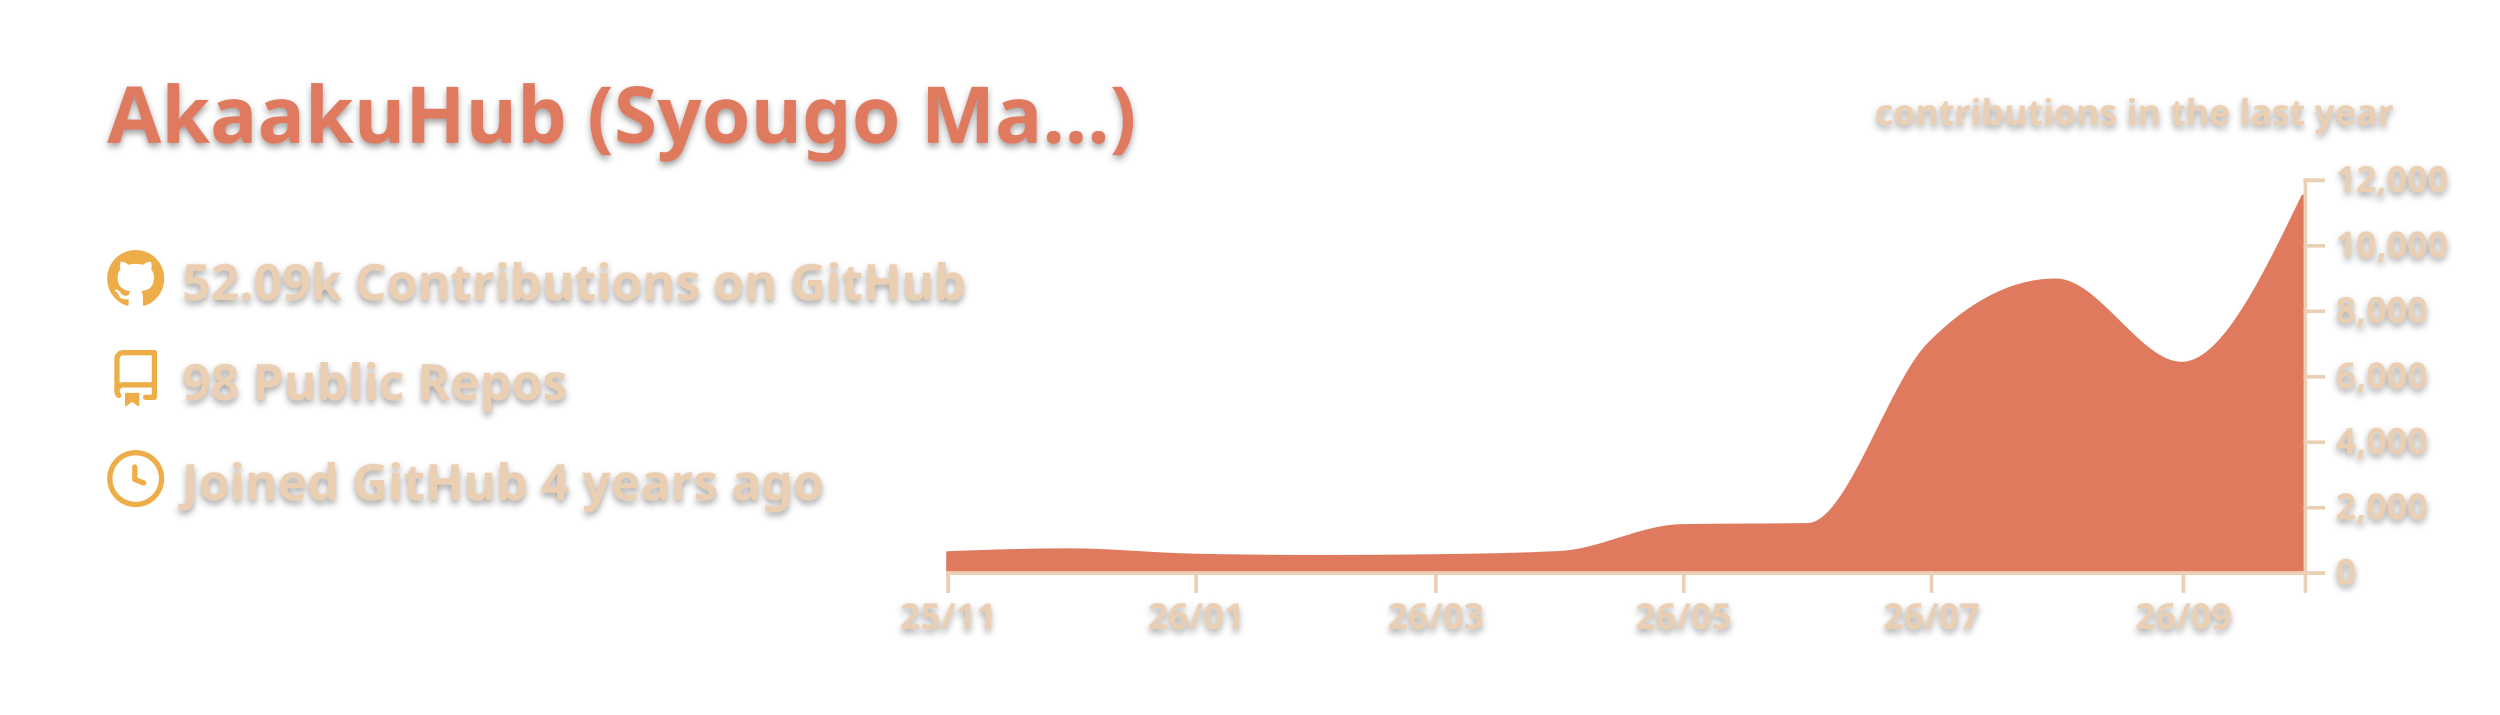
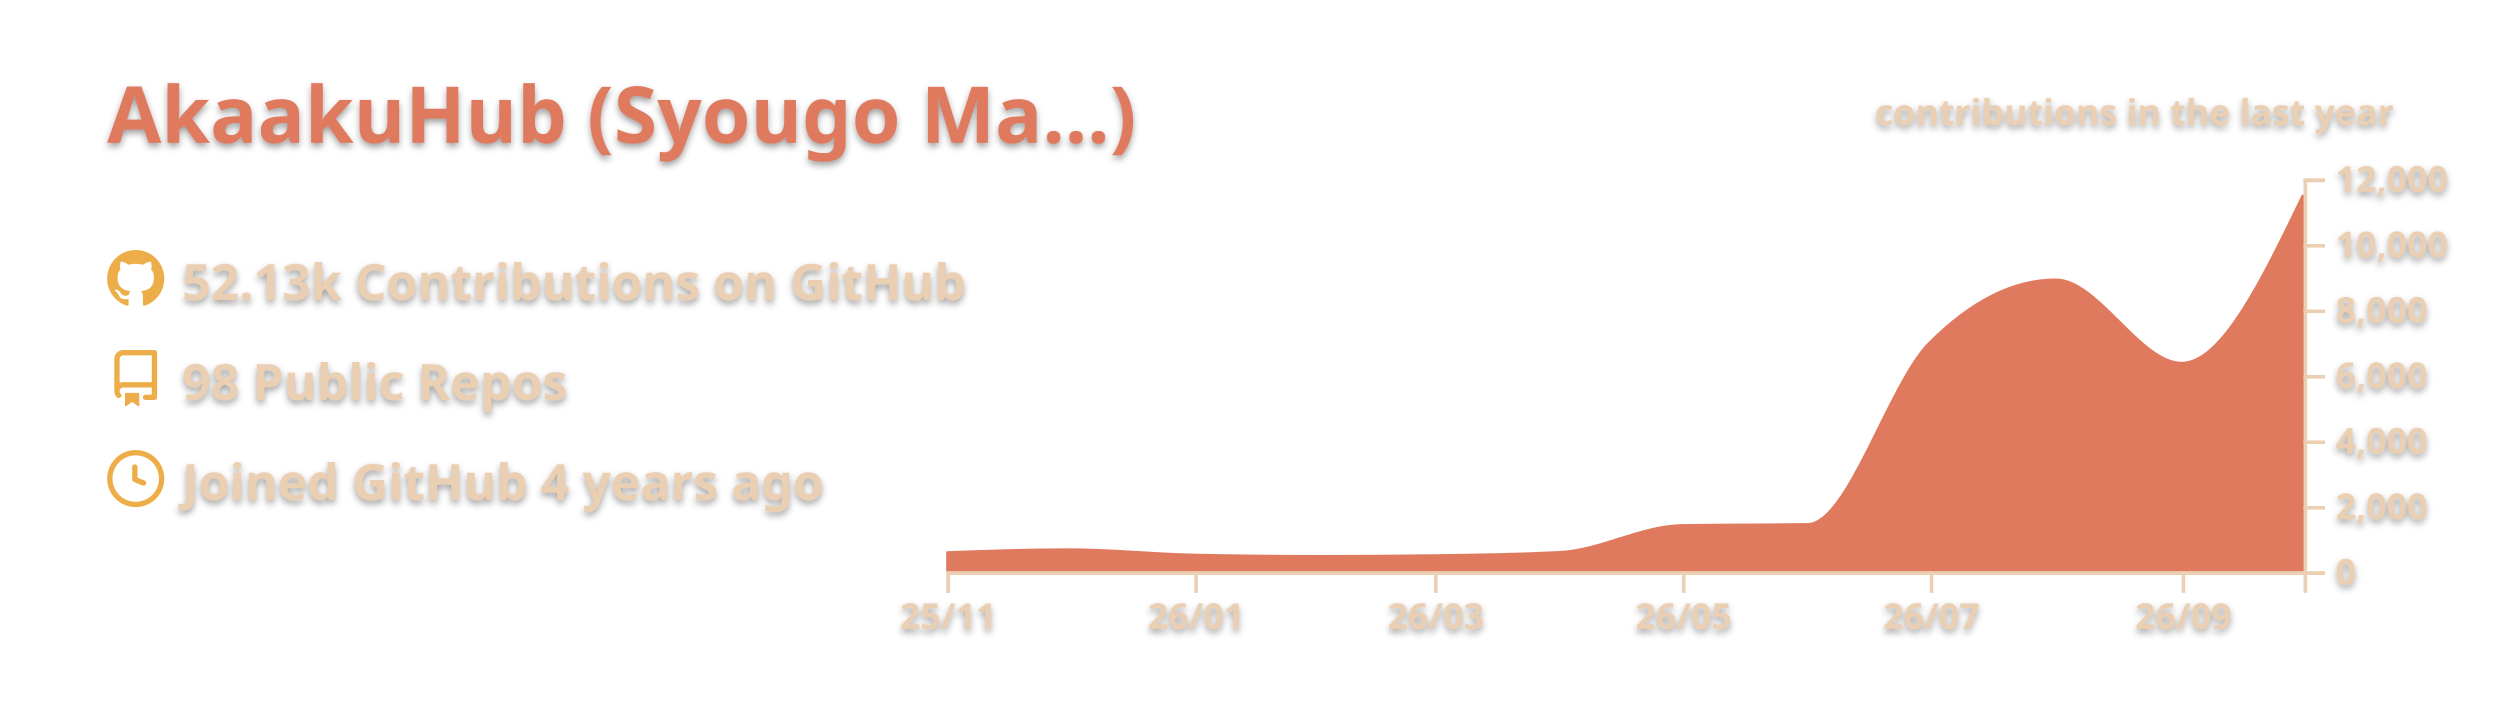
<svg xmlns="http://www.w3.org/2000/svg" width="700" height="200" viewBox="0 0 700 200">
  <style>* {
          font-family: 'Segoe UI', Ubuntu, "Helvetica Neue", Sans-Serif
        }
        text {
          font-weight: 600;
          filter: drop-shadow(0 1px 1px rgba(0, 0, 0, 0.65)) drop-shadow(0 0 1px rgba(255, 255, 255, 0.55));
        }</style>
  <g class="gpsc-root">
    <rect x="1" y="1" rx="5" ry="5" height="99%" width="99.714%" stroke="#000000" stroke-width="1" fill="#ffffff00" stroke-opacity="0" />
    <text x="30" y="40" class="gpsc-item" style="--gpsc-i: 0; font-size: 22px; fill: #e07a5f;">AkaakuHub (Syougo Ma…)</text>
    <g transform="translate(0,40)">
      <g transform="translate(30,30)">
        <g class="gpsc-item" style="--gpsc-i: 0;">
          <g transform="translate(0,0)" width="14" height="14" fill="#edae49">
            <path fill-rule="evenodd" d="M8 0C3.58 0 0 3.58 0 8c0 3.54 2.29 6.53 5.47 7.59.4.07.55-.17.55-.38 0-.19-.01-.82-.01-1.49-2.01.37-2.53-.49-2.69-.94-.09-.23-.48-.94-.82-1.13-.28-.15-.68-.52-.01-.53.63-.01 1.08.58 1.23.82.72 1.21 1.87.87 2.33.66.07-.52.28-.87.51-1.07-1.78-.2-3.64-.89-3.64-3.95 0-.87.31-1.59.82-2.15-.08-.2-.36-1.02.08-2.12 0 0 .67-.21 2.2.82.64-.18 1.32-.27 2-.27.68 0 1.36.09 2 .27 1.53-1.04 2.2-.82 2.2-.82.44 1.1.16 1.92.08 2.12.51.56.82 1.27.82 2.15 0 3.07-1.87 3.75-3.65 3.95.29.25.54.73.54 1.48 0 1.07-.01 1.93-.01 2.2 0 .21.15.46.55.38A8.013 8.013 0 0016 8c0-4.42-3.58-8-8-8z" />
          </g>
        </g>
        <g class="gpsc-item" style="--gpsc-i: 1;">
          <g transform="translate(0,28)" width="14" height="14" fill="#edae49">
            <path fill-rule="evenodd" d="M2 2.5A2.5 2.5 0 014.5 0h8.75a.75.75 0 01.75.75v12.5a.75.75 0 01-.75.75h-2.5a.75.75 0 110-1.5h1.75v-2h-8a1 1 0 00-.714 1.7.75.75 0 01-1.072 1.05A2.495 2.495 0 012 11.5v-9zm10.5-1V9h-8c-.356 0-.694.074-1 .208V2.5a1 1 0 011-1h8zM5 12.25v3.25a.25.25 0 00.4.2l1.45-1.087a.25.25 0 01.3 0L8.6 15.7a.25.25 0 00.4-.2v-3.25a.25.25 0 00-.25-.25h-3.5a.25.25 0 00-.25.25z" />
          </g>
        </g>
        <g class="gpsc-item" style="--gpsc-i: 2;">
          <g transform="translate(0,56)" width="14" height="14" fill="#edae49">
            <path fill-rule="evenodd" d="M1.5 8a6.5 6.5 0 1113 0 6.5 6.5 0 01-13 0zM8 0a8 8 0 100 16A8 8 0 008 0zm.5 4.75a.75.75 0 00-1.5 0v3.5a.75.75 0 00.471.696l2.5 1a.75.75 0 00.557-1.392L8.5 7.742V4.75z" />
          </g>
        </g>
-         <text x="21" y="14" class="gpsc-item" style="--gpsc-i: 0; fill: #ebcfb2; font-size: 14px;">52.09k Contributions on GitHub</text>
+         <text x="21" y="14" class="gpsc-item" style="--gpsc-i: 0; fill: #ebcfb2; font-size: 14px;">52.13k Contributions on GitHub</text>
        <text x="21" y="42" class="gpsc-item" style="--gpsc-i: 1; fill: #ebcfb2; font-size: 14px;">98 Public Repos</text>
        <text x="21" y="70" class="gpsc-item" style="--gpsc-i: 2; fill: #ebcfb2; font-size: 14px;">Joined GitHub 4 years ago</text>
      </g>
      <g color="#e07a5f" transform="translate(295,10)">
        <clipPath id="gpsc-reveal-clip">
          <rect class="gpsc-reveal" x="-30" y="0" width="410" height="110" style="--gpsc-w: 410px; --gpsc-i: 3;" />
        </clipPath>
        <g clip-path="url(#gpsc-reveal-clip)" class="gpsc-chart" style="--gpsc-i: 3;">
          <path transform="translate(-30,0)" stroke="#e07a5f" fill="#e07a5f" opacity="1" d="M0,104.848C11.377,104.436,22.754,104.023,34.132,104.023C45.888,104.023,57.645,105.282,69.401,105.527C81.158,105.771,92.914,105.893,104.671,105.893C115.289,105.893,125.908,105.823,136.527,105.683C148.283,105.527,160.04,105.38,171.796,104.775C183.174,104.19,194.551,97.444,205.928,97.249C217.685,97.047,229.441,97.148,241.198,96.947C252.575,96.752,263.952,57.547,275.329,46.145C287.086,34.363,298.842,28.472,310.599,28.472C322.355,28.472,334.112,51.81,345.868,51.81C357.246,51.81,368.623,28.242,380,4.675L380,110C368.623,110,357.246,110,345.868,110C334.112,110,322.355,110,310.599,110C298.842,110,287.086,110,275.329,110C263.952,110,252.575,110,241.198,110C229.441,110,217.685,110,205.928,110C194.551,110,183.174,110,171.796,110C160.04,110,148.283,110,136.527,110C125.908,110,115.289,110,104.671,110C92.914,110,81.158,110,69.401,110C57.645,110,45.888,110,34.132,110C22.754,110,11.377,110,0,110Z" />
        </g>
        <g color="#ebcfb2" transform="translate(-30,110)" fill="none" font-size="10" font-family="sans-serif" text-anchor="middle">
          <path class="domain" stroke="currentColor" d="M0.5,6V0.5H380.5V6" />
          <g class="tick" opacity="1" transform="translate(0.5,0)">
            <line stroke="currentColor" y2="6" />
            <text fill="currentColor" y="9" dy="0.71em">25/11</text>
          </g>
          <g class="tick" opacity="1" transform="translate(69.9012,0)">
            <line stroke="currentColor" y2="6" />
            <text fill="currentColor" y="9" dy="0.71em">26/01</text>
          </g>
          <g class="tick" opacity="1" transform="translate(137.0269,0)">
            <line stroke="currentColor" y2="6" />
            <text fill="currentColor" y="9" dy="0.71em">26/03</text>
          </g>
          <g class="tick" opacity="1" transform="translate(206.4281,0)">
            <line stroke="currentColor" y2="6" />
            <text fill="currentColor" y="9" dy="0.71em">26/05</text>
          </g>
          <g class="tick" opacity="1" transform="translate(275.8293,0)">
            <line stroke="currentColor" y2="6" />
            <text fill="currentColor" y="9" dy="0.71em">26/07</text>
          </g>
          <g class="tick" opacity="1" transform="translate(346.3683,0)">
            <line stroke="currentColor" y2="6" />
            <text fill="currentColor" y="9" dy="0.71em">26/09</text>
          </g>
        </g>
        <g color="#ebcfb2" transform="translate(350,0)" fill="none" font-size="10" font-family="sans-serif" text-anchor="start">
          <path class="domain" stroke="currentColor" d="M6,110.5H0.5V0.5H6" />
          <g class="tick" opacity="1" transform="translate(0,110.5)">
            <line stroke="currentColor" x2="6" />
            <text fill="currentColor" x="9" dy="0.32em">0</text>
          </g>
          <g class="tick" opacity="1" transform="translate(0,92.16667)">
            <line stroke="currentColor" x2="6" />
            <text fill="currentColor" x="9" dy="0.32em">2,000</text>
          </g>
          <g class="tick" opacity="1" transform="translate(0,73.83333)">
            <line stroke="currentColor" x2="6" />
            <text fill="currentColor" x="9" dy="0.32em">4,000</text>
          </g>
          <g class="tick" opacity="1" transform="translate(0,55.5)">
            <line stroke="currentColor" x2="6" />
            <text fill="currentColor" x="9" dy="0.32em">6,000</text>
          </g>
          <g class="tick" opacity="1" transform="translate(0,37.16667)">
            <line stroke="currentColor" x2="6" />
            <text fill="currentColor" x="9" dy="0.32em">8,000</text>
          </g>
          <g class="tick" opacity="1" transform="translate(0,18.83333)">
            <line stroke="currentColor" x2="6" />
            <text fill="currentColor" x="9" dy="0.32em">10,000</text>
          </g>
          <g class="tick" opacity="1" transform="translate(0,0.5)">
            <line stroke="currentColor" x2="6" />
            <text fill="currentColor" x="9" dy="0.32em">12,000</text>
          </g>
        </g>
        <g>
          <text y="-15" x="230" style="fill: #ebcfb2; font-size: 10px;">contributions in the last year</text>
        </g>
      </g>
    </g>
  </g>
</svg>
